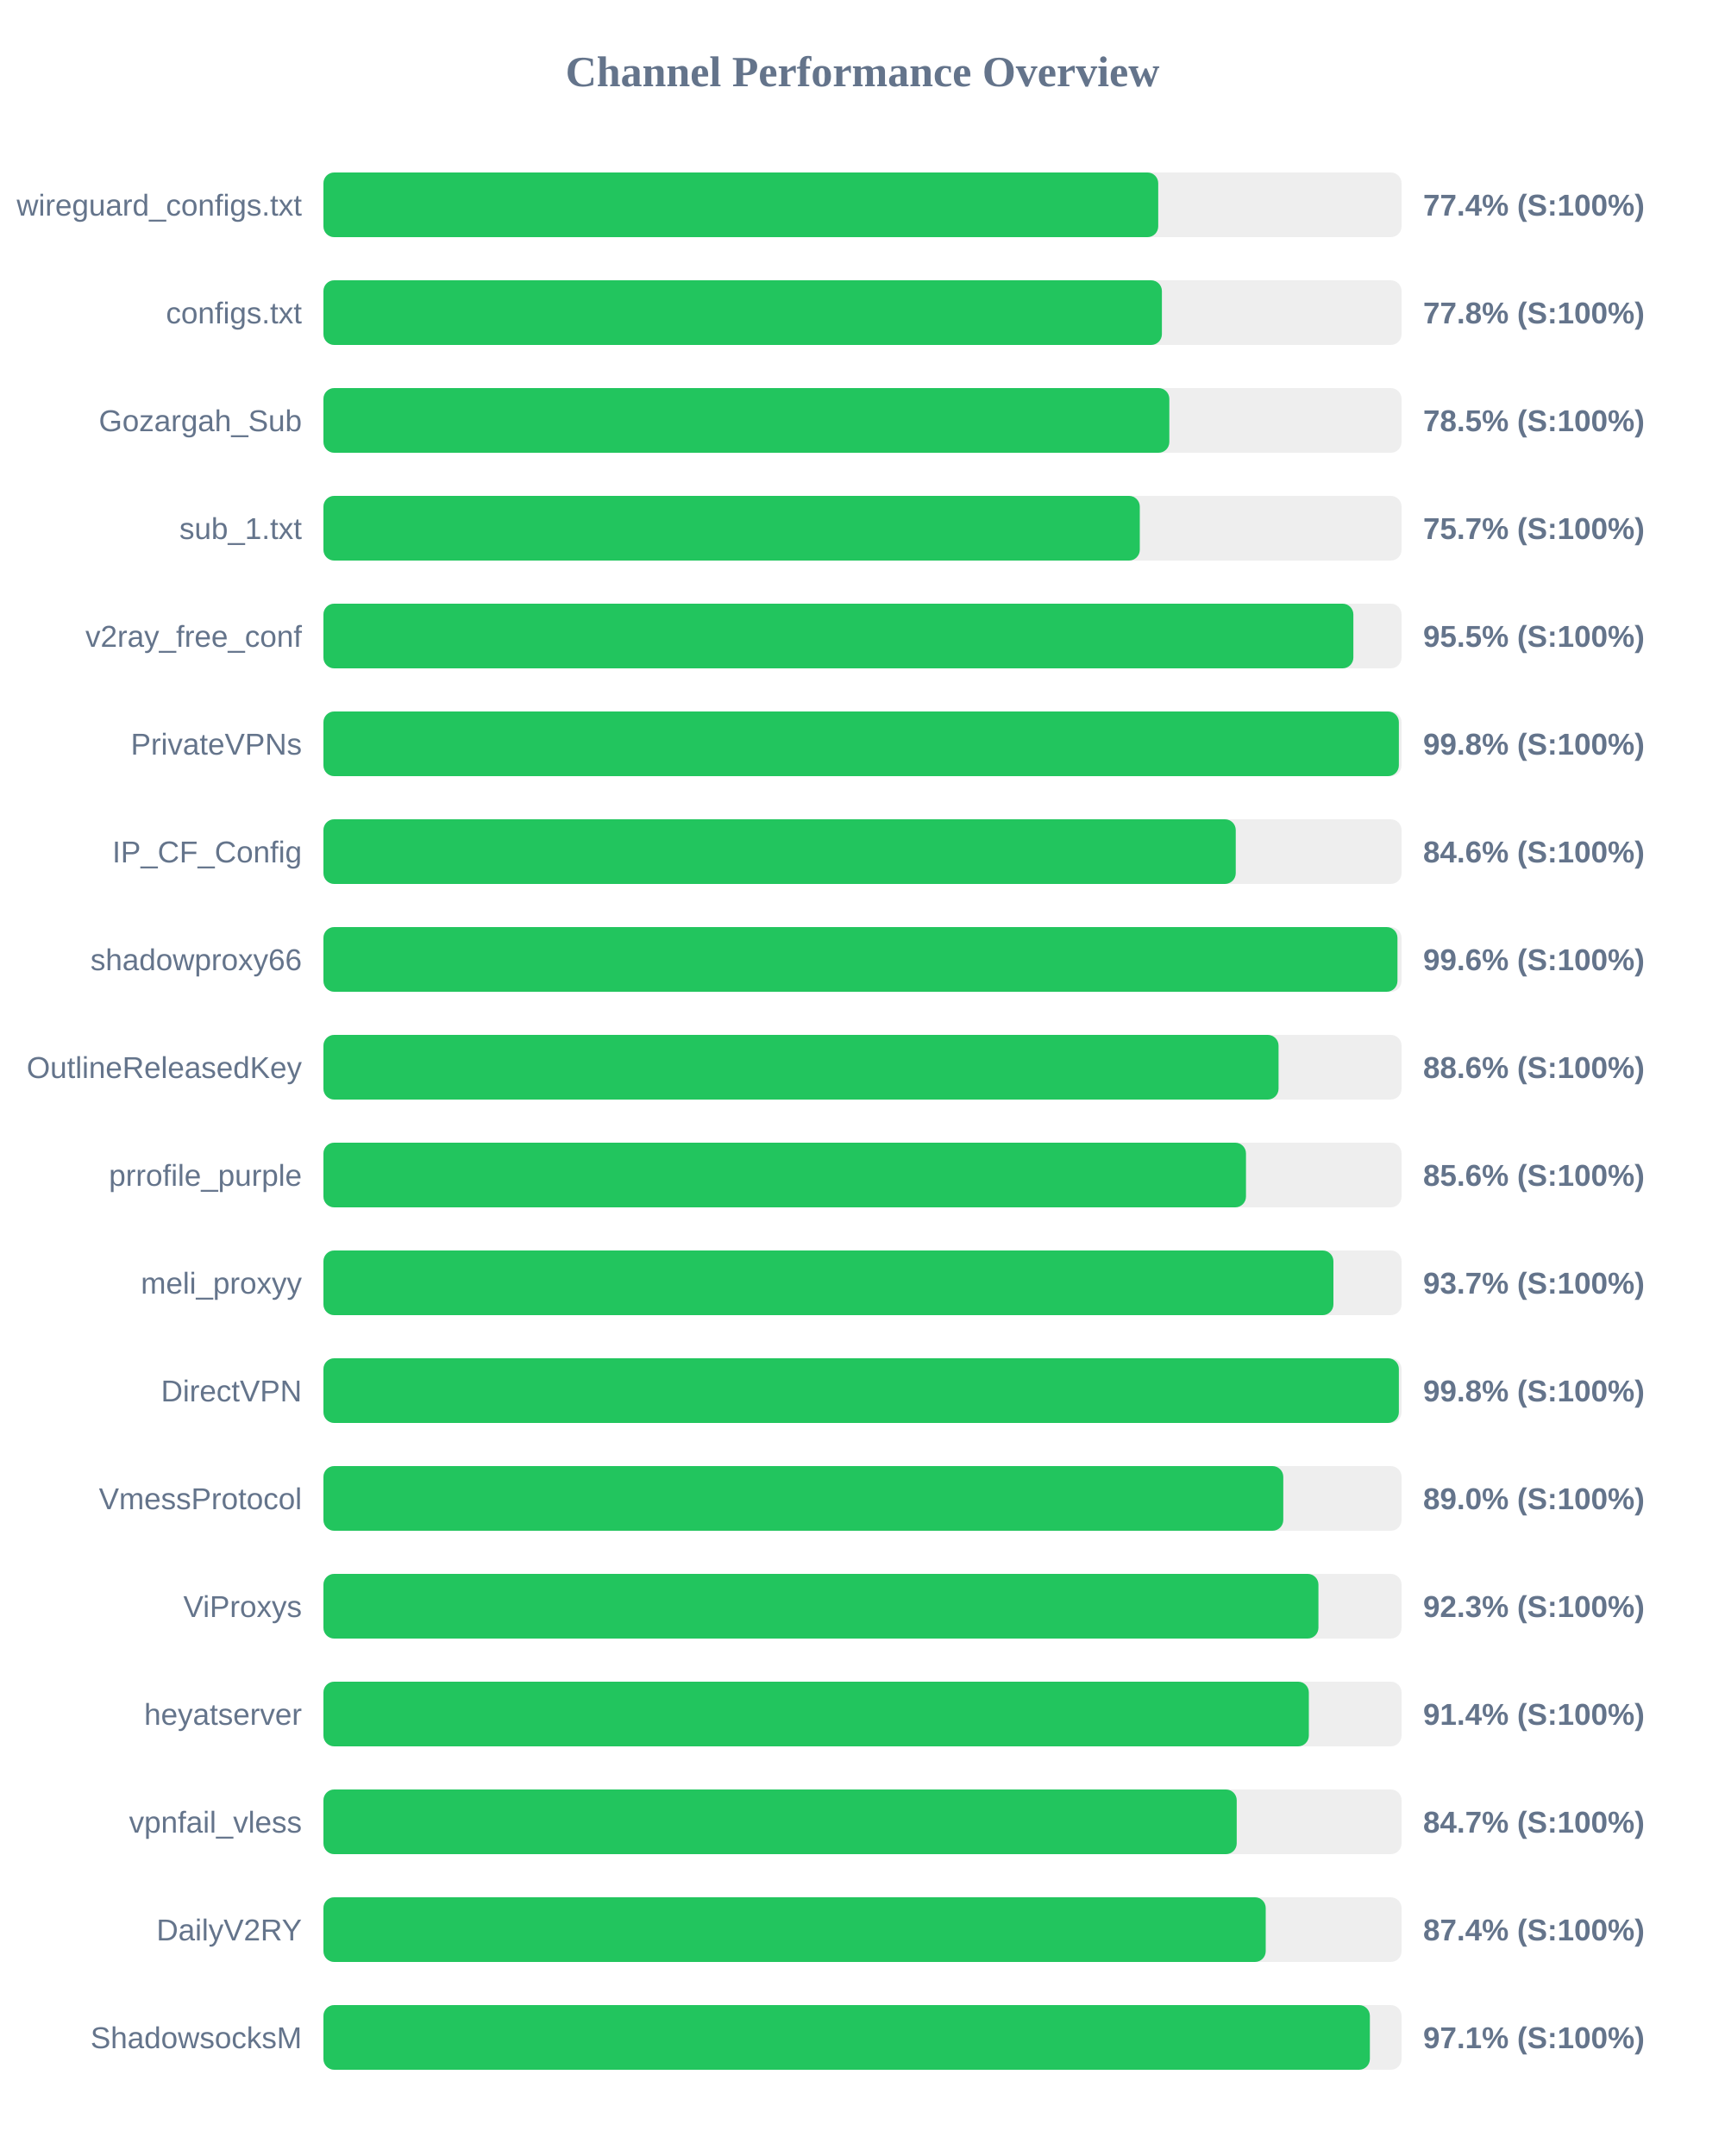
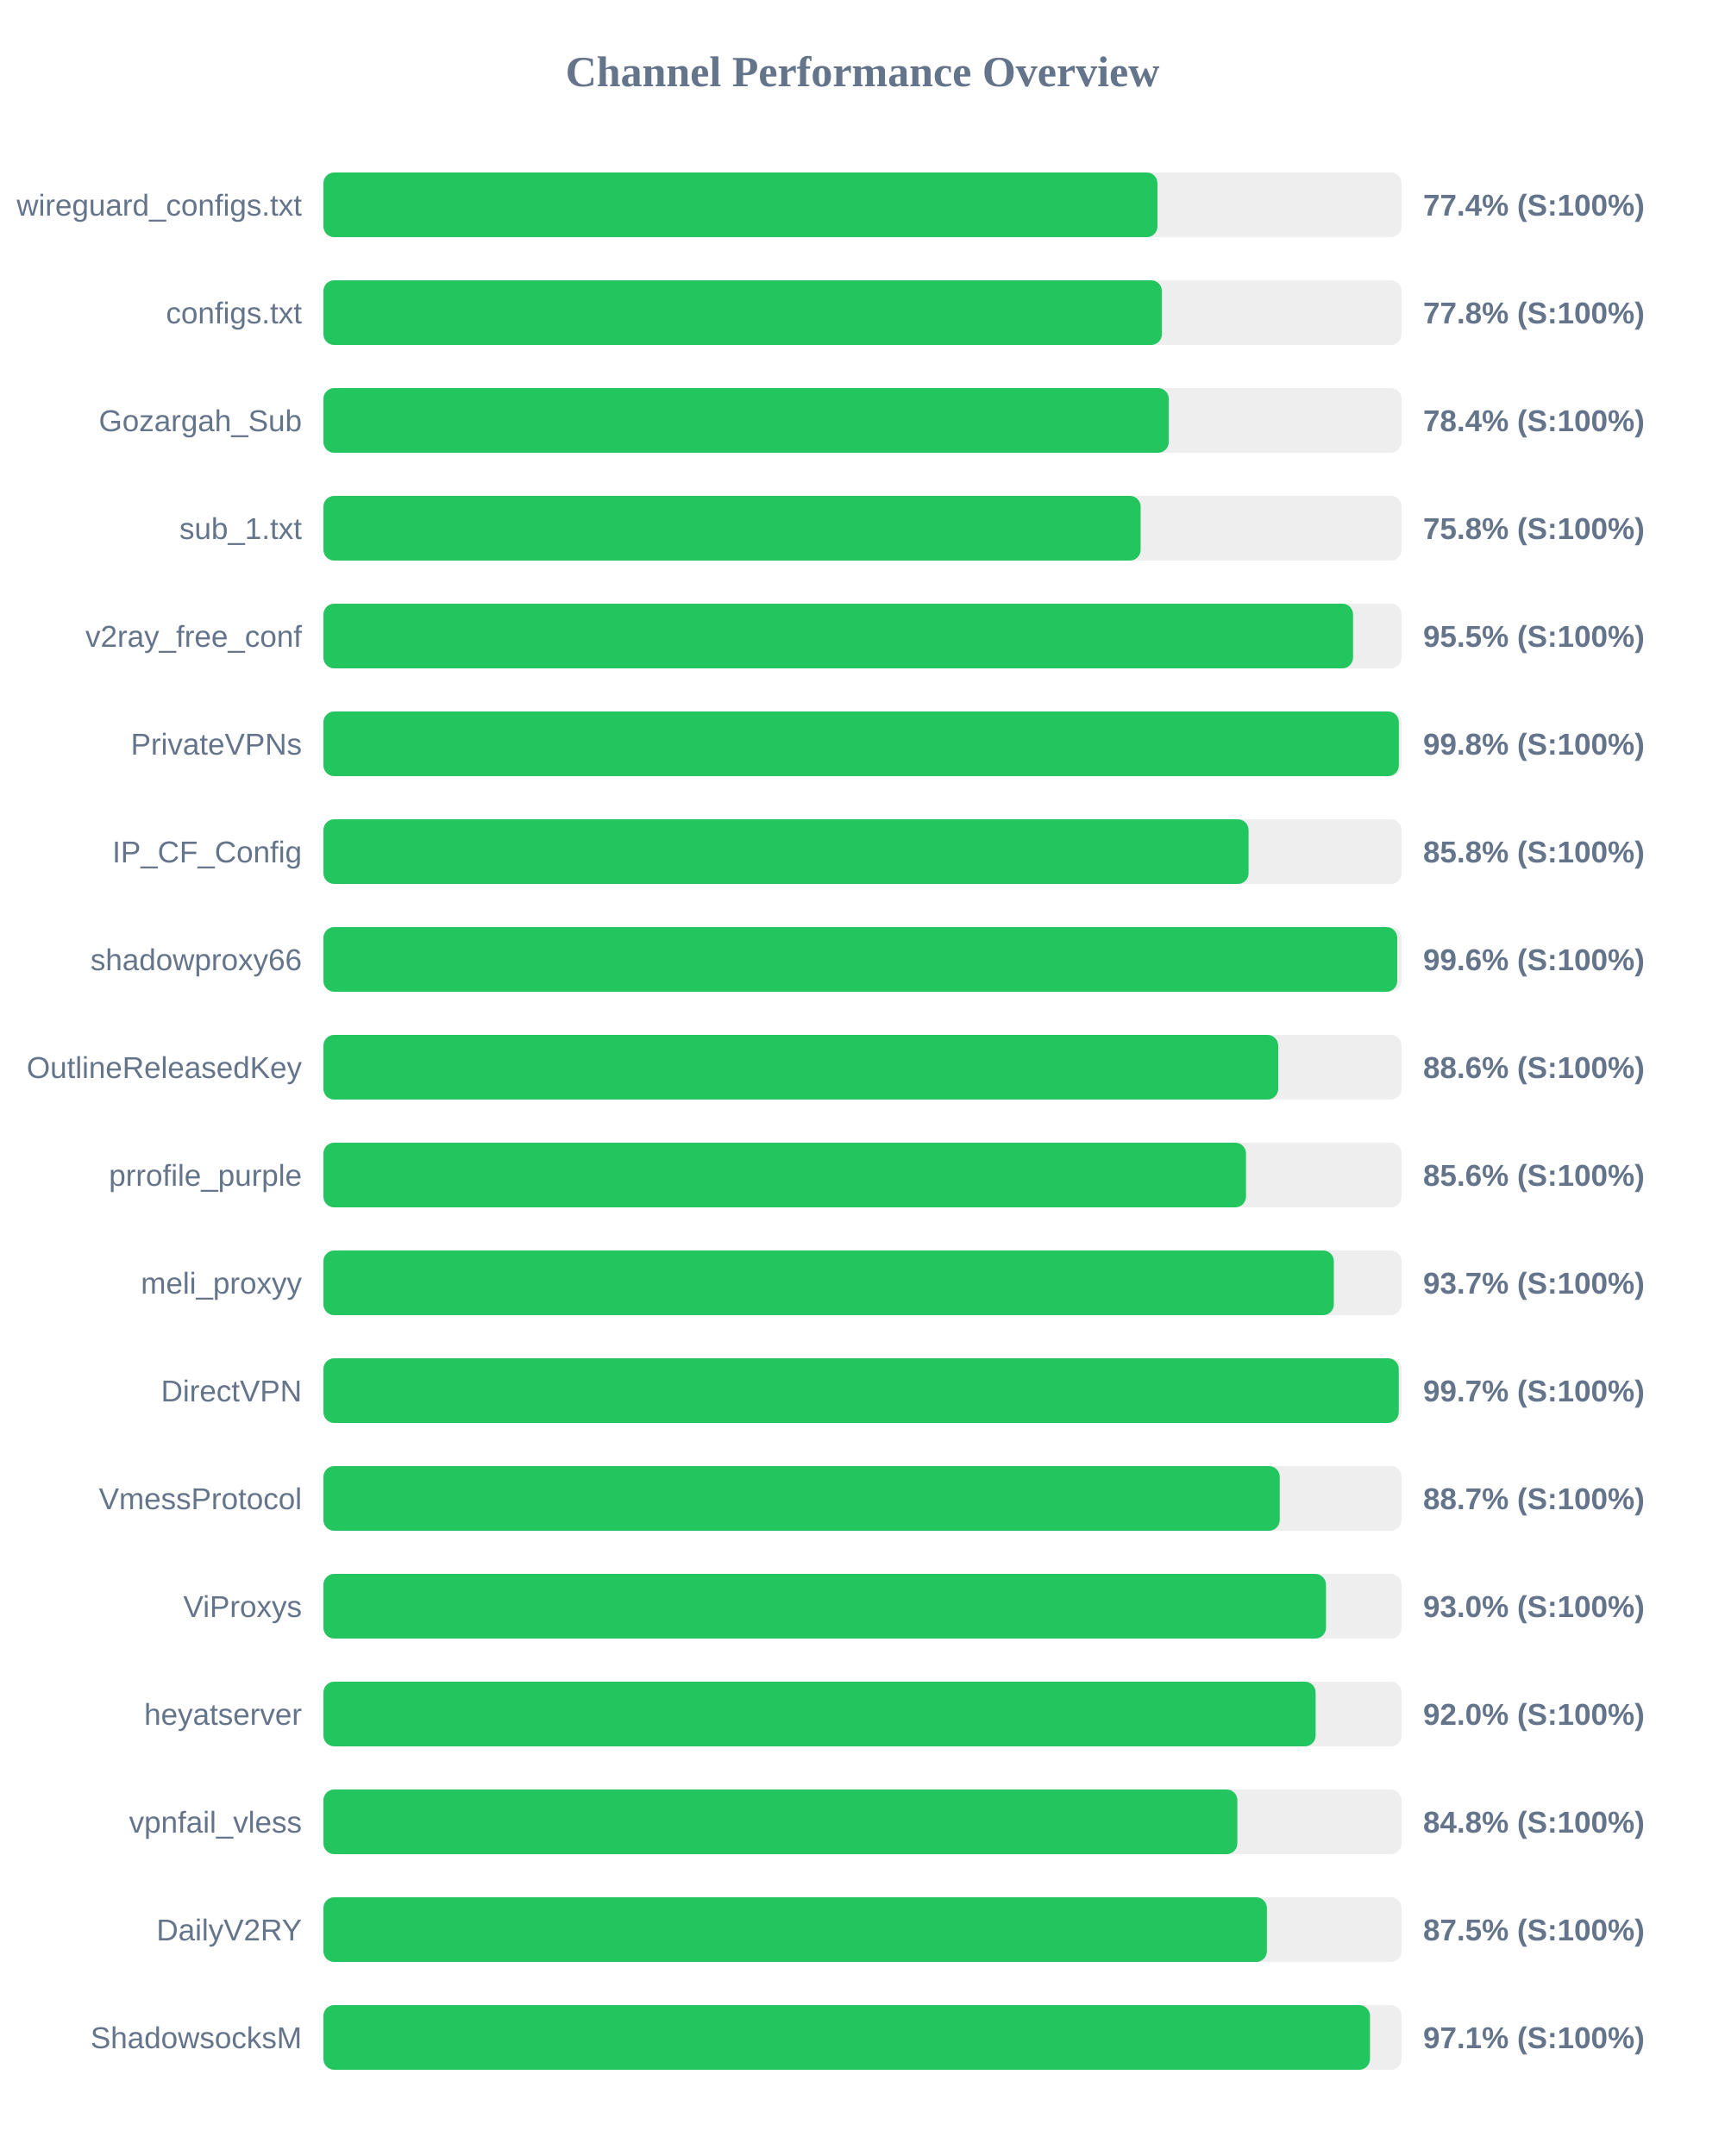
<svg xmlns="http://www.w3.org/2000/svg" width="800" height="1000" version="1.1">
  <style>
        .row { font: 14px Arial; fill: #64748b; }
        .score { font: bold 14px Arial; fill: #64748b; }
    </style>
  <text x="400" y="40" text-anchor="middle" font-size="20px" font-weight="bold" fill="#64748b">Channel Performance Overview</text>
  <rect x="150" y="80" width="500" height="30" fill="#eee" rx="5" />
-   <rect x="150" y="80" width="387.15" height="30" fill="#22c55e" rx="5" />
+   <rect x="150" y="80" width="386.8" height="30" fill="#22c55e" rx="5" />
  <text x="140" y="100" text-anchor="end" class="row">wireguard_configs.txt</text>
  <text x="660" y="100" text-anchor="start" class="score">77.4% (S:100%)</text>
  <rect x="150" y="130" width="500" height="30" fill="#eee" rx="5" />
  <rect x="150" y="130" width="388.85" height="30" fill="#22c55e" rx="5" />
  <text x="140" y="150" text-anchor="end" class="row">configs.txt</text>
  <text x="660" y="150" text-anchor="start" class="score">77.8% (S:100%)</text>
  <rect x="150" y="180" width="500" height="30" fill="#eee" rx="5" />
-   <rect x="150" y="180" width="392.3" height="30" fill="#22c55e" rx="5" />
+   <rect x="150" y="180" width="392.05" height="30" fill="#22c55e" rx="5" />
  <text x="140" y="200" text-anchor="end" class="row">Gozargah_Sub</text>
-   <text x="660" y="200" text-anchor="start" class="score">78.5% (S:100%)</text>
+   <text x="660" y="200" text-anchor="start" class="score">78.4% (S:100%)</text>
  <rect x="150" y="230" width="500" height="30" fill="#eee" rx="5" />
-   <rect x="150" y="230" width="378.6" height="30" fill="#22c55e" rx="5" />
+   <rect x="150" y="230" width="379.0" height="30" fill="#22c55e" rx="5" />
  <text x="140" y="250" text-anchor="end" class="row">sub_1.txt</text>
-   <text x="660" y="250" text-anchor="start" class="score">75.7% (S:100%)</text>
+   <text x="660" y="250" text-anchor="start" class="score">75.8% (S:100%)</text>
  <rect x="150" y="280" width="500" height="30" fill="#eee" rx="5" />
-   <rect x="150" y="280" width="477.65" height="30" fill="#22c55e" rx="5" />
+   <rect x="150" y="280" width="477.5" height="30" fill="#22c55e" rx="5" />
  <text x="140" y="300" text-anchor="end" class="row">v2ray_free_conf</text>
  <text x="660" y="300" text-anchor="start" class="score">95.5% (S:100%)</text>
  <rect x="150" y="330" width="500" height="30" fill="#eee" rx="5" />
  <rect x="150" y="330" width="498.75" height="30" fill="#22c55e" rx="5" />
  <text x="140" y="350" text-anchor="end" class="row">PrivateVPNs</text>
  <text x="660" y="350" text-anchor="start" class="score">99.8% (S:100%)</text>
  <rect x="150" y="380" width="500" height="30" fill="#eee" rx="5" />
-   <rect x="150" y="380" width="423.1" height="30" fill="#22c55e" rx="5" />
+   <rect x="150" y="380" width="429.05" height="30" fill="#22c55e" rx="5" />
  <text x="140" y="400" text-anchor="end" class="row">IP_CF_Config</text>
-   <text x="660" y="400" text-anchor="start" class="score">84.6% (S:100%)</text>
+   <text x="660" y="400" text-anchor="start" class="score">85.8% (S:100%)</text>
  <rect x="150" y="430" width="500" height="30" fill="#eee" rx="5" />
-   <rect x="150" y="430" width="498.1" height="30" fill="#22c55e" rx="5" />
+   <rect x="150" y="430" width="498.0" height="30" fill="#22c55e" rx="5" />
  <text x="140" y="450" text-anchor="end" class="row">shadowproxy66</text>
  <text x="660" y="450" text-anchor="start" class="score">99.6% (S:100%)</text>
  <rect x="150" y="480" width="500" height="30" fill="#eee" rx="5" />
-   <rect x="150" y="480" width="442.95" height="30" fill="#22c55e" rx="5" />
+   <rect x="150" y="480" width="442.8" height="30" fill="#22c55e" rx="5" />
  <text x="140" y="500" text-anchor="end" class="row">OutlineReleasedKey</text>
  <text x="660" y="500" text-anchor="start" class="score">88.6% (S:100%)</text>
  <rect x="150" y="530" width="500" height="30" fill="#eee" rx="5" />
  <rect x="150" y="530" width="427.85" height="30" fill="#22c55e" rx="5" />
  <text x="140" y="550" text-anchor="end" class="row">prrofile_purple</text>
  <text x="660" y="550" text-anchor="start" class="score">85.6% (S:100%)</text>
  <rect x="150" y="580" width="500" height="30" fill="#eee" rx="5" />
-   <rect x="150" y="580" width="468.4" height="30" fill="#22c55e" rx="5" />
+   <rect x="150" y="580" width="468.6" height="30" fill="#22c55e" rx="5" />
  <text x="140" y="600" text-anchor="end" class="row">meli_proxyy</text>
  <text x="660" y="600" text-anchor="start" class="score">93.7% (S:100%)</text>
  <rect x="150" y="630" width="500" height="30" fill="#eee" rx="5" />
-   <rect x="150" y="630" width="498.75" height="30" fill="#22c55e" rx="5" />
+   <rect x="150" y="630" width="498.7" height="30" fill="#22c55e" rx="5" />
  <text x="140" y="650" text-anchor="end" class="row">DirectVPN</text>
-   <text x="660" y="650" text-anchor="start" class="score">99.8% (S:100%)</text>
+   <text x="660" y="650" text-anchor="start" class="score">99.7% (S:100%)</text>
  <rect x="150" y="680" width="500" height="30" fill="#eee" rx="5" />
-   <rect x="150" y="680" width="445.15" height="30" fill="#22c55e" rx="5" />
+   <rect x="150" y="680" width="443.5" height="30" fill="#22c55e" rx="5" />
  <text x="140" y="700" text-anchor="end" class="row">VmessProtocol</text>
-   <text x="660" y="700" text-anchor="start" class="score">89.0% (S:100%)</text>
+   <text x="660" y="700" text-anchor="start" class="score">88.7% (S:100%)</text>
  <rect x="150" y="730" width="500" height="30" fill="#eee" rx="5" />
-   <rect x="150" y="730" width="461.45" height="30" fill="#22c55e" rx="5" />
+   <rect x="150" y="730" width="464.95" height="30" fill="#22c55e" rx="5" />
  <text x="140" y="750" text-anchor="end" class="row">ViProxys</text>
-   <text x="660" y="750" text-anchor="start" class="score">92.3% (S:100%)</text>
+   <text x="660" y="750" text-anchor="start" class="score">93.0% (S:100%)</text>
  <rect x="150" y="780" width="500" height="30" fill="#eee" rx="5" />
-   <rect x="150" y="780" width="457.0" height="30" fill="#22c55e" rx="5" />
+   <rect x="150" y="780" width="460.15" height="30" fill="#22c55e" rx="5" />
  <text x="140" y="800" text-anchor="end" class="row">heyatserver</text>
-   <text x="660" y="800" text-anchor="start" class="score">91.4% (S:100%)</text>
+   <text x="660" y="800" text-anchor="start" class="score">92.0% (S:100%)</text>
  <rect x="150" y="830" width="500" height="30" fill="#eee" rx="5" />
-   <rect x="150" y="830" width="423.55" height="30" fill="#22c55e" rx="5" />
+   <rect x="150" y="830" width="423.85" height="30" fill="#22c55e" rx="5" />
  <text x="140" y="850" text-anchor="end" class="row">vpnfail_vless</text>
-   <text x="660" y="850" text-anchor="start" class="score">84.7% (S:100%)</text>
+   <text x="660" y="850" text-anchor="start" class="score">84.8% (S:100%)</text>
  <rect x="150" y="880" width="500" height="30" fill="#eee" rx="5" />
-   <rect x="150" y="880" width="437.0" height="30" fill="#22c55e" rx="5" />
+   <rect x="150" y="880" width="437.55" height="30" fill="#22c55e" rx="5" />
  <text x="140" y="900" text-anchor="end" class="row">DailyV2RY</text>
-   <text x="660" y="900" text-anchor="start" class="score">87.4% (S:100%)</text>
+   <text x="660" y="900" text-anchor="start" class="score">87.5% (S:100%)</text>
  <rect x="150" y="930" width="500" height="30" fill="#eee" rx="5" />
-   <rect x="150" y="930" width="485.3" height="30" fill="#22c55e" rx="5" />
+   <rect x="150" y="930" width="485.35" height="30" fill="#22c55e" rx="5" />
  <text x="140" y="950" text-anchor="end" class="row">ShadowsocksM</text>
  <text x="660" y="950" text-anchor="start" class="score">97.1% (S:100%)</text>
</svg>
